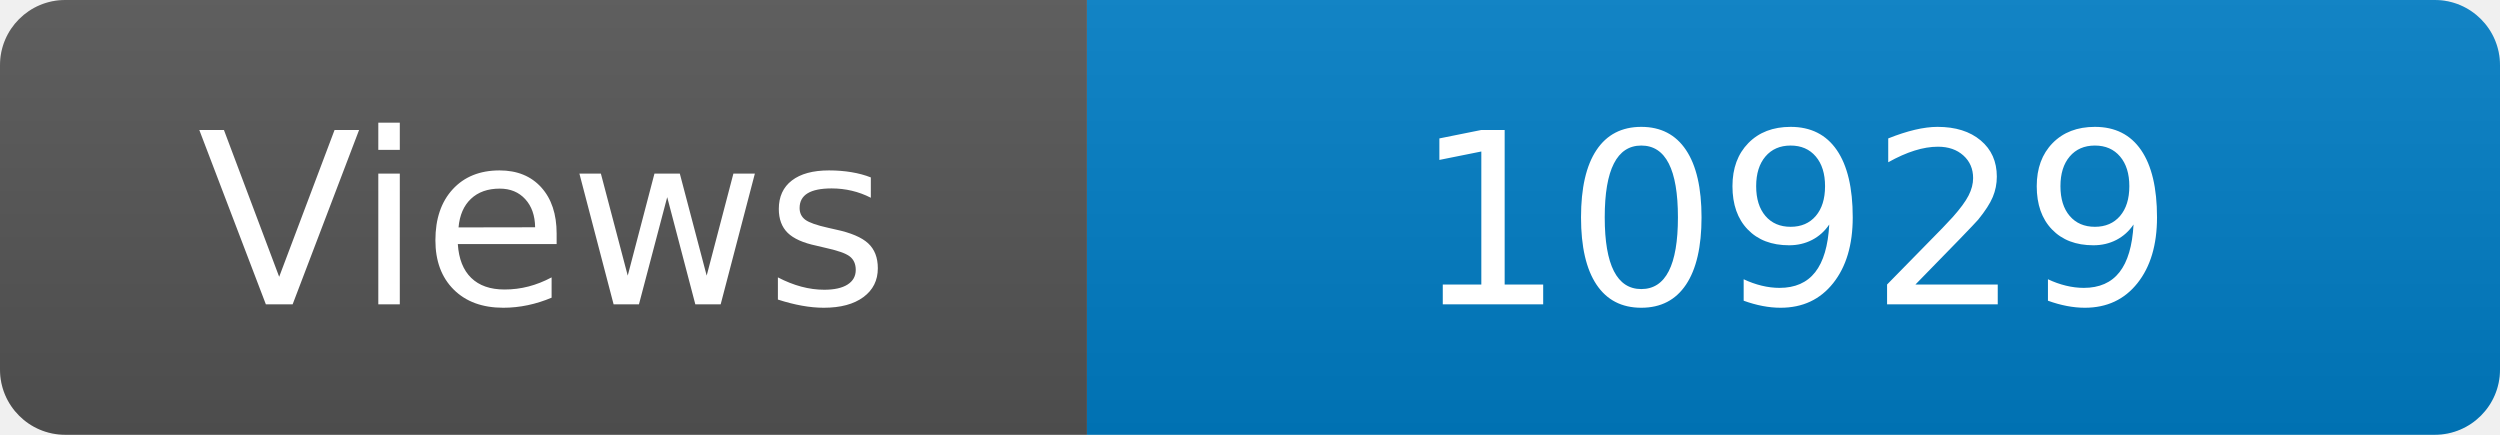
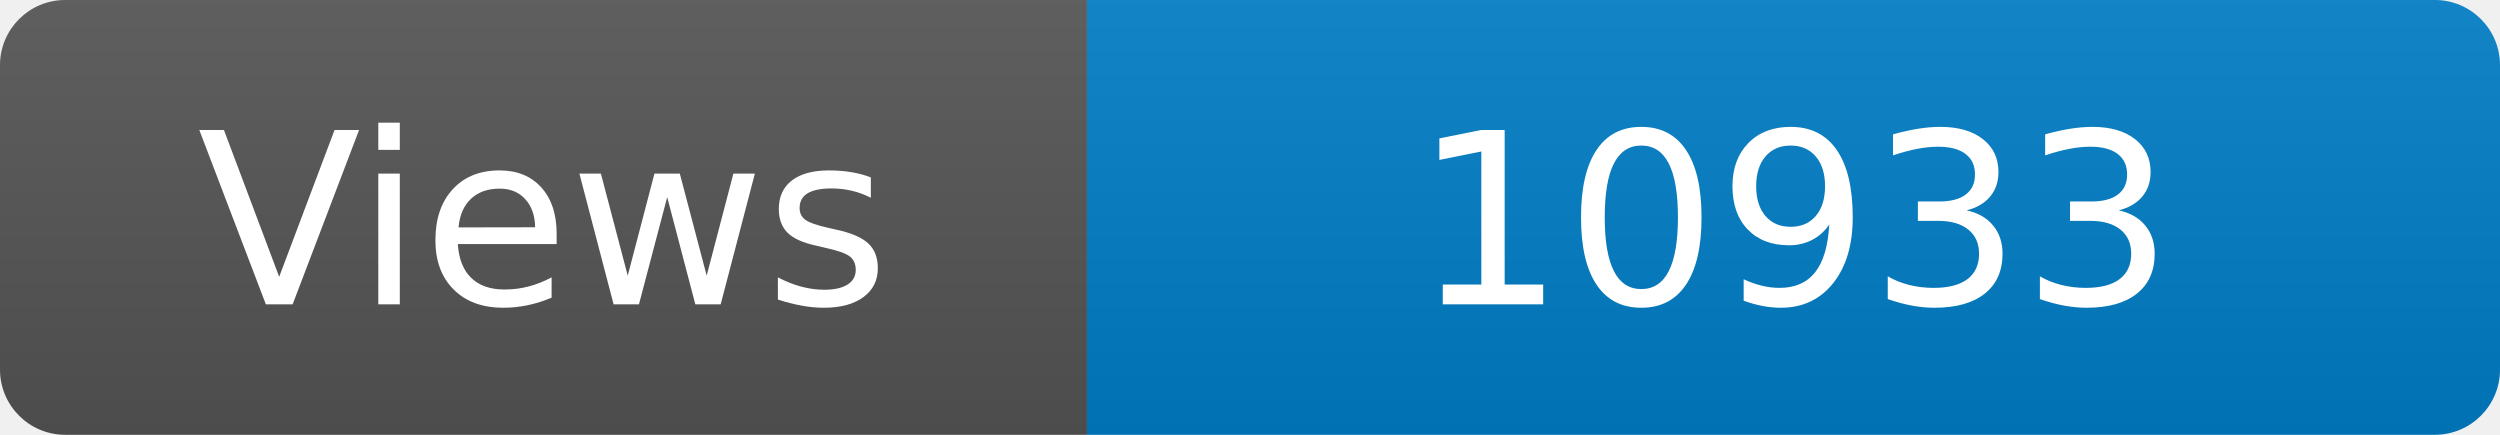
<svg xmlns="http://www.w3.org/2000/svg" width="115" height="20" role="img" aria-label="Maintained?: yes">
  <linearGradient id="s" x2="0" y2="100%">
    <stop offset="0" stop-color="#bbb" stop-opacity=".1" />
    <stop offset="1" stop-opacity=".1" />
  </linearGradient>
  <clipPath id="r">
    <rect width="115" height="20" rx="3" fill="#fff" />
  </clipPath>
  <g clip-path="url(#r)">
    <rect width="50" height="20" fill="#555" />
    <rect x="50" width="160" height="20" fill="#007ec6" />
    <rect width="115" height="20" fill="url(#s)" />
  </g>
  <g fill="#fff" text-anchor="middle" font-family="Verdana,Geneva,DejaVu Sans,sans-serif" font-size="110">
    <text x="250" y="140" transform="scale(.1)" fill="#fff">Views</text>
-     <text x="825" y="140" transform="scale(.1)" fill="#fff">10929</text>
+     <text x="825" y="140" transform="scale(.1)" fill="#fff">10933</text>
  </g>
</svg>
